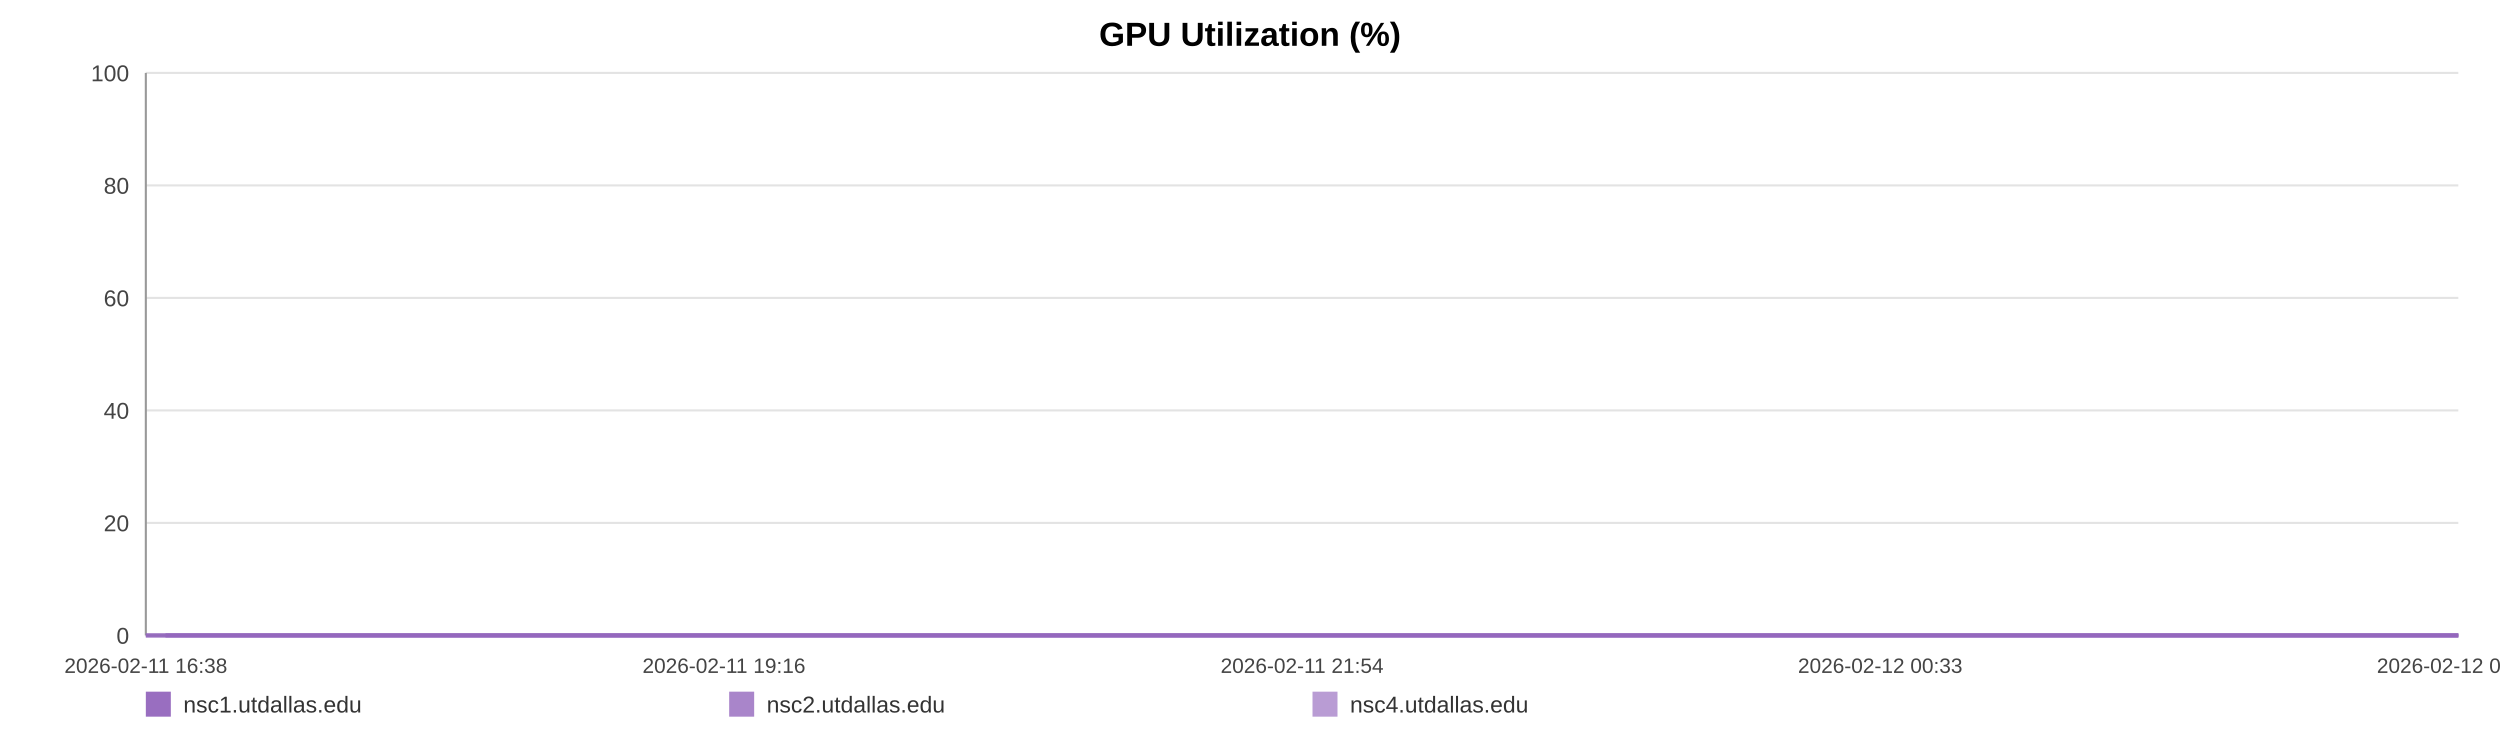
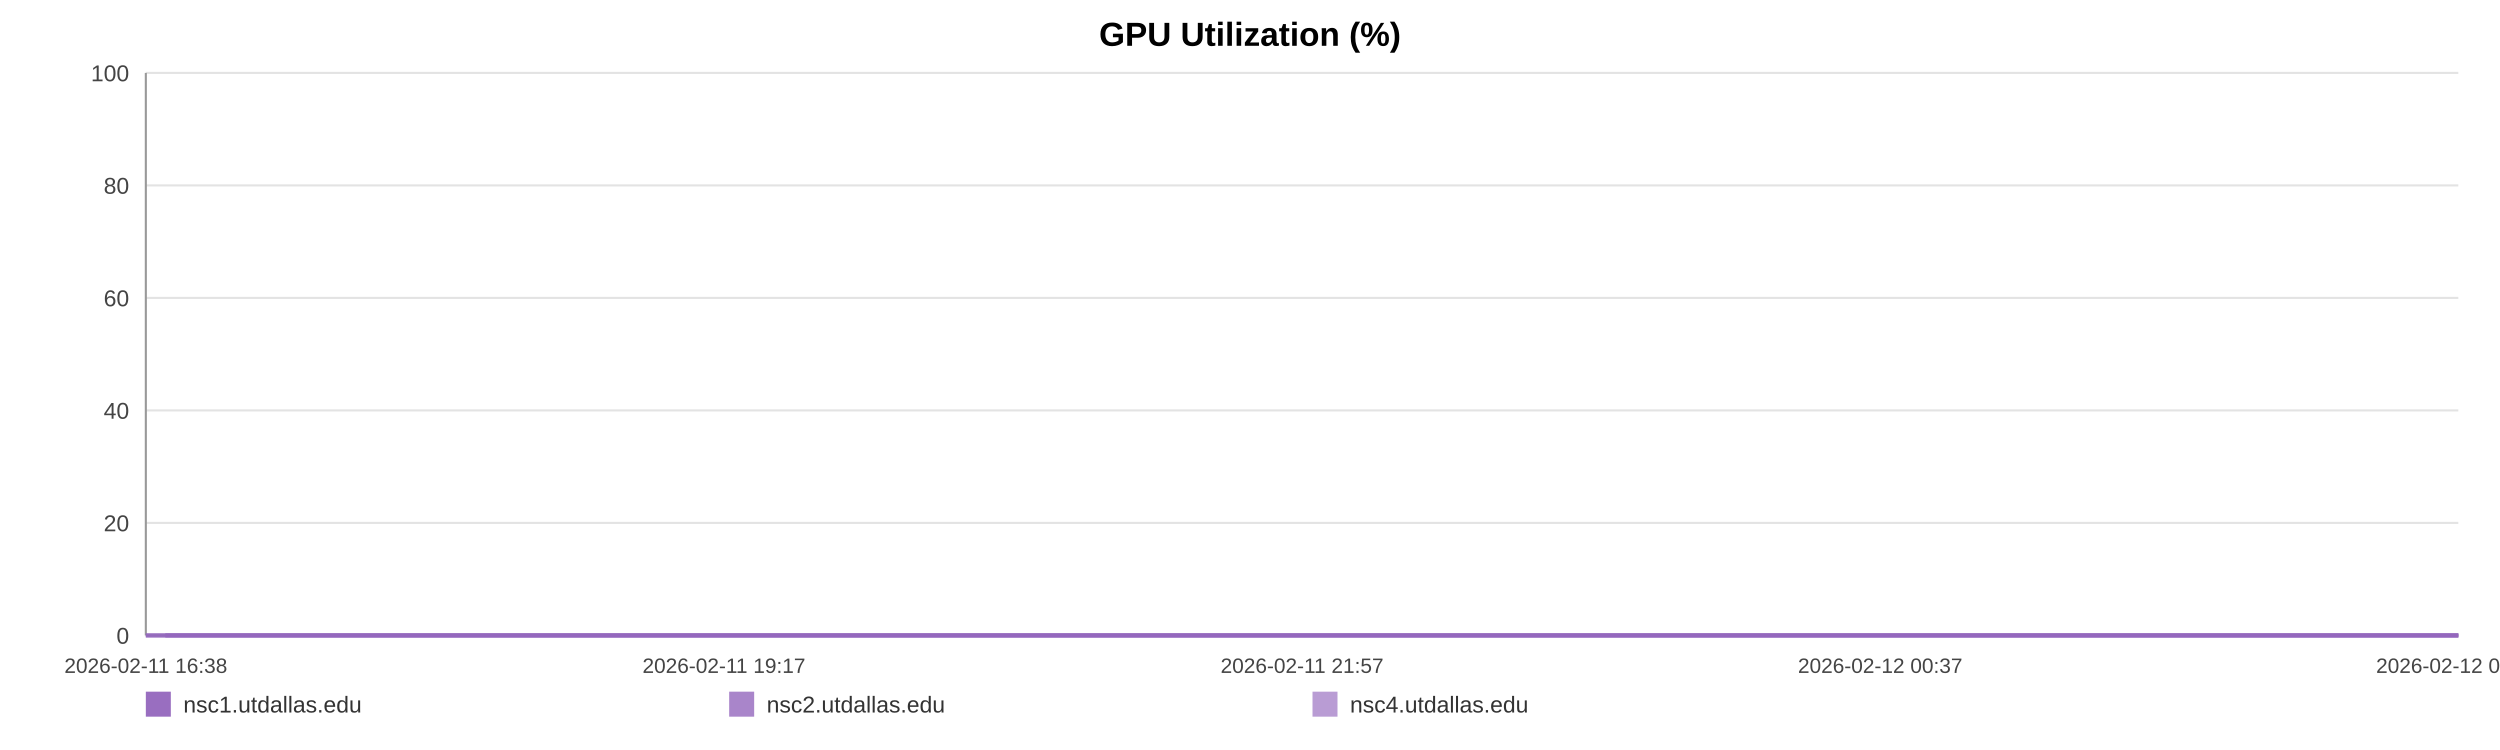
<svg xmlns="http://www.w3.org/2000/svg" width="1200" height="360" viewBox="0 0 1200 360" role="img" aria-label="GPU Utilization (%)">
  <rect width="100%" height="100%" fill="#ffffff" />
  <text x="600.0" y="22" text-anchor="middle" font-size="16" font-family="Arial, Helvetica, sans-serif" font-weight="bold">GPU Utilization (%)</text>
  <line x1="70" y1="35.00" x2="1180" y2="35.00" stroke="#e3e3e3" stroke-width="1" />
  <text x="62" y="39.00" text-anchor="end" font-size="11" fill="#444" font-family="Arial, Helvetica, sans-serif">100</text>
  <line x1="70" y1="89.00" x2="1180" y2="89.00" stroke="#e3e3e3" stroke-width="1" />
  <text x="62" y="93.00" text-anchor="end" font-size="11" fill="#444" font-family="Arial, Helvetica, sans-serif">80</text>
  <line x1="70" y1="143.00" x2="1180" y2="143.00" stroke="#e3e3e3" stroke-width="1" />
  <text x="62" y="147.00" text-anchor="end" font-size="11" fill="#444" font-family="Arial, Helvetica, sans-serif">60</text>
  <line x1="70" y1="197.00" x2="1180" y2="197.00" stroke="#e3e3e3" stroke-width="1" />
  <text x="62" y="201.00" text-anchor="end" font-size="11" fill="#444" font-family="Arial, Helvetica, sans-serif">40</text>
  <line x1="70" y1="251.00" x2="1180" y2="251.00" stroke="#e3e3e3" stroke-width="1" />
  <text x="62" y="255.00" text-anchor="end" font-size="11" fill="#444" font-family="Arial, Helvetica, sans-serif">20</text>
  <line x1="70" y1="305.00" x2="1180" y2="305.00" stroke="#e3e3e3" stroke-width="1" />
  <text x="62" y="309.00" text-anchor="end" font-size="11" fill="#444" font-family="Arial, Helvetica, sans-serif">0</text>
  <line x1="70" y1="35" x2="70" y2="305" stroke="#999" />
  <line x1="70" y1="305" x2="1180" y2="305" stroke="#999" />
  <text x="70.00" y="323" text-anchor="middle" font-size="10" fill="#444" font-family="Arial, Helvetica, sans-serif">2026-02-11 16:38</text>
-   <text x="347.50" y="323" text-anchor="middle" font-size="10" fill="#444" font-family="Arial, Helvetica, sans-serif">2026-02-11 19:16</text>
-   <text x="625.00" y="323" text-anchor="middle" font-size="10" fill="#444" font-family="Arial, Helvetica, sans-serif">2026-02-11 21:54</text>
-   <text x="902.50" y="323" text-anchor="middle" font-size="10" fill="#444" font-family="Arial, Helvetica, sans-serif">2026-02-12 00:33</text>
-   <text x="1180.00" y="323" text-anchor="middle" font-size="10" fill="#444" font-family="Arial, Helvetica, sans-serif">2026-02-12 03:11</text>
-   <polyline fill="none" stroke="#9467bd" stroke-opacity="0.95" stroke-width="2" points="79.44,305.00 88.90,305.00 98.31,305.00 107.77,305.00 117.29,305.00 126.64,305.00 136.10,305.00 146.33,305.00 155.70,305.00 165.08,305.00 174.46,305.00 184.04,305.00 193.41,305.00 202.79,305.00 219.76,305.00 234.40,305.00 243.92,305.00 253.59,305.00 262.99,305.00 272.40,305.00 281.63,305.00 291.15,305.00 300.56,305.00 310.05,305.00 319.55,305.00 329.16,305.00 338.62,305.00 348.08,305.00 357.99,305.00 367.51,305.00 376.92,305.00 386.58,305.00 396.02,305.00 405.45,305.00 415.18,305.00 424.53,305.00 433.96,305.00 443.57,305.00 452.89,305.00 462.33,305.00 471.64,305.00 481.05,305.00 490.51,305.00 499.89,305.00 509.53,305.00 519.05,305.00 528.37,305.00 537.78,305.00 547.30,305.00 556.74,305.00 567.51,305.00 576.95,305.00 586.35,305.00 595.70,305.00 605.08,305.00 614.43,305.00 623.80,305.00 633.27,305.00 642.67,305.00 652.28,305.00 661.69,305.00 671.01,305.00 680.50,305.00 690.05,305.00 699.46,305.00 708.92,305.00 718.24,305.00 727.59,305.00 736.96,305.00 746.31,305.00 755.72,305.00 765.15,305.00 774.50,305.00 783.93,305.00 793.40,305.00 802.72,305.00 812.21,305.00 821.56,305.00 830.93,305.00 840.60,305.00 850.01,305.00 859.41,305.00 868.91,305.00 878.28,305.00 887.75,305.00 897.15,305.00 906.47,305.00 915.82,305.00 925.31,305.00 934.81,305.00 944.21,305.00 953.74,305.00 963.02,305.00 972.49,305.00 981.87,305.00 991.27,305.00 1000.62,305.00 1010.05,305.00 1019.40,305.00 1028.89,305.00 1038.33,305.00 1047.76,305.00 1057.20,305.00 1066.75,305.00 1076.24,305.00 1085.65,305.00 1095.03,305.00 1104.43,305.00 1113.81,305.00 1123.33,305.00 1132.77,305.00 1142.17,305.00 1151.58,305.00 1161.04,305.00 1170.51,305.00 1180.00,305.00" />
-   <polyline fill="none" stroke="#9467bd" stroke-opacity="0.80" stroke-width="2" points="70.00,305.00 79.44,305.00 88.90,305.00 98.31,305.00 107.77,305.00 117.29,305.00 126.64,305.00 136.10,305.00 146.33,305.00 155.70,305.00 165.08,305.00 174.46,305.00 184.04,305.00 193.41,305.00 202.79,305.00 219.76,305.00 234.40,305.00 243.92,305.00 253.59,305.00 262.99,305.00 272.40,305.00 281.63,305.00 291.15,305.00 300.56,305.00 310.05,305.00 319.55,305.00 329.16,305.00 338.62,305.00 348.08,305.00 357.99,305.00 367.51,305.00 376.92,305.00 386.58,305.00 396.02,305.00 405.45,305.00 415.18,305.00 424.53,305.00 433.96,305.00 443.57,305.00 452.89,305.00 462.33,305.00 471.64,305.00 481.05,305.00 490.51,305.00 499.89,305.00 509.53,305.00 519.05,305.00 528.37,305.00 537.78,305.00 547.30,305.00 556.74,305.00 567.51,305.00 576.95,305.00 586.35,305.00 595.70,305.00 605.08,305.00 614.43,305.00 623.80,305.00 633.27,305.00 642.67,305.00 652.28,305.00 661.69,305.00 671.01,305.00 680.50,305.00 690.05,305.00 699.46,305.00 708.92,305.00 718.24,305.00 727.59,305.00 736.96,305.00 746.31,305.00 755.72,305.00 765.15,305.00 774.50,305.00 783.93,305.00 793.40,305.00 802.72,305.00 812.21,305.00 821.56,305.00 830.93,305.00 840.60,305.00 850.01,305.00 859.41,305.00 868.91,305.00 878.28,305.00 887.75,305.00 897.15,305.00 906.47,305.00 915.82,305.00 925.31,305.00 934.81,305.00 944.21,305.00 953.74,305.00 963.02,305.00 972.49,305.00 981.87,305.00 991.27,305.00 1000.62,305.00 1010.05,305.00 1019.40,305.00 1028.89,305.00 1038.33,305.00 1047.76,305.00 1057.20,305.00 1066.75,305.00 1076.24,305.00 1085.65,305.00 1095.03,305.00 1104.43,305.00 1113.81,305.00 1123.33,305.00 1132.77,305.00 1142.17,305.00 1151.58,305.00 1161.04,305.00 1170.51,305.00 1180.00,305.00" />
-   <polyline fill="none" stroke="#9467bd" stroke-opacity="0.65" stroke-width="2" points="70.00,305.00 79.44,305.00 88.90,305.00 98.31,305.00 107.77,305.00 117.29,305.00 126.64,305.00 136.10,305.00 146.33,305.00 155.70,305.00 165.08,305.00 174.46,305.00 184.04,305.00 193.41,305.00 202.79,305.00 219.76,305.00 234.40,305.00 243.92,305.00 253.59,305.00 262.99,305.00 272.40,305.00 281.63,305.00 291.15,305.00 300.56,305.00 310.05,305.00 319.55,305.00 329.16,305.00 338.62,305.00 348.08,305.00 357.99,305.00 367.51,305.00 376.92,305.00 386.58,305.00 396.02,305.00 405.45,305.00 415.18,305.00 424.53,305.00 433.96,305.00 443.57,305.00 452.89,305.00 462.33,305.00 471.64,305.00 481.05,305.00 490.51,305.00 499.89,305.00 509.53,305.00 519.05,305.00 528.37,305.00 537.78,305.00 547.30,305.00 556.74,305.00 567.51,305.00 576.95,305.00 586.35,305.00 595.70,305.00 605.08,305.00 614.43,305.00 623.80,305.00 633.27,305.00 642.67,305.00 652.28,305.00 661.69,305.00 671.01,305.00 680.50,305.00 690.05,305.00 699.46,305.00 708.92,305.00 718.24,305.00 727.59,305.00 736.96,305.00 746.31,305.00 755.72,305.00 765.15,305.00 774.50,305.00 783.93,305.00 793.40,305.00 802.72,305.00 812.21,305.00 821.56,305.00 830.93,305.00 840.60,305.00 850.01,305.00 859.41,305.00 868.91,305.00 878.28,305.00 887.75,305.00 897.15,305.00 906.47,305.00 915.82,305.00 925.31,305.00 934.81,305.00 944.21,305.00 953.74,305.00 963.02,305.00 972.49,305.00 981.87,305.00 991.27,305.00 1000.62,305.00 1010.05,305.00 1019.40,305.00 1028.89,305.00 1038.33,305.00 1047.76,305.00 1057.20,305.00 1066.75,305.00 1076.24,305.00 1085.65,305.00 1095.03,305.00 1104.43,305.00 1113.81,305.00 1123.33,305.00 1132.77,305.00 1142.17,305.00 1151.58,305.00 1161.04,305.00 1170.51,305.00 1180.00,305.00" />
+   <text x="347.50" y="323" text-anchor="middle" font-size="10" fill="#444" font-family="Arial, Helvetica, sans-serif">2026-02-11 19:17</text>
+   <text x="625.00" y="323" text-anchor="middle" font-size="10" fill="#444" font-family="Arial, Helvetica, sans-serif">2026-02-11 21:57</text>
+   <text x="902.50" y="323" text-anchor="middle" font-size="10" fill="#444" font-family="Arial, Helvetica, sans-serif">2026-02-12 00:37</text>
+   <text x="1180.00" y="323" text-anchor="middle" font-size="10" fill="#444" font-family="Arial, Helvetica, sans-serif">2026-02-12 03:16</text>
+   <polyline fill="none" stroke="#9467bd" stroke-opacity="0.95" stroke-width="2" points="79.35,305.00 88.74,305.00 98.06,305.00 107.45,305.00 116.89,305.00 126.15,305.00 135.54,305.00 145.67,305.00 154.97,305.00 164.27,305.00 173.56,305.00 183.06,305.00 192.36,305.00 201.65,305.00 218.48,305.00 232.99,305.00 242.43,305.00 252.02,305.00 261.34,305.00 270.67,305.00 279.82,305.00 289.26,305.00 298.59,305.00 308.00,305.00 317.41,305.00 326.94,305.00 336.32,305.00 345.70,305.00 355.52,305.00 364.96,305.00 374.29,305.00 383.87,305.00 393.23,305.00 402.58,305.00 412.23,305.00 421.49,305.00 430.85,305.00 440.38,305.00 449.61,305.00 458.97,305.00 468.21,305.00 477.53,305.00 486.92,305.00 496.21,305.00 505.77,305.00 515.21,305.00 524.45,305.00 533.77,305.00 543.22,305.00 552.57,305.00 563.26,305.00 572.61,305.00 581.94,305.00 591.20,305.00 600.50,305.00 609.77,305.00 619.06,305.00 628.45,305.00 637.77,305.00 647.30,305.00 656.62,305.00 665.86,305.00 675.28,305.00 684.75,305.00 694.07,305.00 703.45,305.00 712.69,305.00 721.96,305.00 731.26,305.00 740.52,305.00 749.85,305.00 759.20,305.00 768.47,305.00 777.82,305.00 787.21,305.00 796.45,305.00 805.86,305.00 815.13,305.00 824.42,305.00 834.01,305.00 843.33,305.00 852.66,305.00 862.07,305.00 871.37,305.00 880.75,305.00 890.08,305.00 899.31,305.00 908.58,305.00 917.99,305.00 927.41,305.00 936.73,305.00 946.17,305.00 955.38,305.00 964.77,305.00 974.06,305.00 983.39,305.00 992.65,305.00 1002.01,305.00 1011.28,305.00 1020.69,305.00 1030.04,305.00 1039.40,305.00 1048.75,305.00 1058.22,305.00 1067.63,305.00 1076.96,305.00 1086.25,305.00 1095.58,305.00 1104.88,305.00 1114.32,305.00 1123.67,305.00 1133.00,305.00 1142.32,305.00 1151.71,305.00 1161.09,305.00 1170.50,305.00 1180.00,305.00" />
+   <polyline fill="none" stroke="#9467bd" stroke-opacity="0.80" stroke-width="2" points="70.00,305.00 79.35,305.00 88.74,305.00 98.06,305.00 107.45,305.00 116.89,305.00 126.15,305.00 135.54,305.00 145.67,305.00 154.97,305.00 164.27,305.00 173.56,305.00 183.06,305.00 192.36,305.00 201.65,305.00 218.48,305.00 232.99,305.00 242.43,305.00 252.02,305.00 261.34,305.00 270.67,305.00 279.82,305.00 289.26,305.00 298.59,305.00 308.00,305.00 317.41,305.00 326.94,305.00 336.32,305.00 345.70,305.00 355.52,305.00 364.96,305.00 374.29,305.00 383.87,305.00 393.23,305.00 402.58,305.00 412.23,305.00 421.49,305.00 430.85,305.00 440.38,305.00 449.61,305.00 458.97,305.00 468.21,305.00 477.53,305.00 486.92,305.00 496.21,305.00 505.77,305.00 515.21,305.00 524.45,305.00 533.77,305.00 543.22,305.00 552.57,305.00 563.26,305.00 572.61,305.00 581.94,305.00 591.20,305.00 600.50,305.00 609.77,305.00 619.06,305.00 628.45,305.00 637.77,305.00 647.30,305.00 656.62,305.00 665.86,305.00 675.28,305.00 684.75,305.00 694.07,305.00 703.45,305.00 712.69,305.00 721.96,305.00 731.26,305.00 740.52,305.00 749.85,305.00 759.20,305.00 768.47,305.00 777.82,305.00 787.21,305.00 796.45,305.00 805.86,305.00 815.13,305.00 824.42,305.00 834.01,305.00 843.33,305.00 852.66,305.00 862.07,305.00 871.37,305.00 880.75,305.00 890.08,305.00 899.31,305.00 908.58,305.00 917.99,305.00 927.41,305.00 936.73,305.00 946.17,305.00 955.38,305.00 964.77,305.00 974.06,305.00 983.39,305.00 992.65,305.00 1002.01,305.00 1011.28,305.00 1020.69,305.00 1030.04,305.00 1039.40,305.00 1048.75,305.00 1058.22,305.00 1067.63,305.00 1076.96,305.00 1086.25,305.00 1095.58,305.00 1104.88,305.00 1114.32,305.00 1123.67,305.00 1133.00,305.00 1142.32,305.00 1151.71,305.00 1161.09,305.00 1170.50,305.00 1180.00,305.00" />
+   <polyline fill="none" stroke="#9467bd" stroke-opacity="0.65" stroke-width="2" points="70.00,305.00 79.35,305.00 88.74,305.00 98.06,305.00 107.45,305.00 116.89,305.00 126.15,305.00 135.54,305.00 145.67,305.00 154.97,305.00 164.27,305.00 173.56,305.00 183.06,305.00 192.36,305.00 201.65,305.00 218.48,305.00 232.99,305.00 242.43,305.00 252.02,305.00 261.34,305.00 270.67,305.00 279.82,305.00 289.26,305.00 298.59,305.00 308.00,305.00 317.41,305.00 326.94,305.00 336.32,305.00 345.70,305.00 355.52,305.00 364.96,305.00 374.29,305.00 383.87,305.00 393.23,305.00 402.58,305.00 412.23,305.00 421.49,305.00 430.85,305.00 440.38,305.00 449.61,305.00 458.97,305.00 468.21,305.00 477.53,305.00 486.92,305.00 496.21,305.00 505.77,305.00 515.21,305.00 524.45,305.00 533.77,305.00 543.22,305.00 552.57,305.00 563.26,305.00 572.61,305.00 581.94,305.00 591.20,305.00 600.50,305.00 609.77,305.00 619.06,305.00 628.45,305.00 637.77,305.00 647.30,305.00 656.62,305.00 665.86,305.00 675.28,305.00 684.75,305.00 694.07,305.00 703.45,305.00 712.69,305.00 721.96,305.00 731.26,305.00 740.52,305.00 749.85,305.00 759.20,305.00 768.47,305.00 777.82,305.00 787.21,305.00 796.45,305.00 805.86,305.00 815.13,305.00 824.42,305.00 834.01,305.00 843.33,305.00 852.66,305.00 862.07,305.00 871.37,305.00 880.75,305.00 890.08,305.00 899.31,305.00 908.58,305.00 917.99,305.00 927.41,305.00 936.73,305.00 946.17,305.00 955.38,305.00 964.77,305.00 974.06,305.00 983.39,305.00 992.65,305.00 1002.01,305.00 1011.28,305.00 1020.69,305.00 1030.04,305.00 1039.40,305.00 1048.75,305.00 1058.22,305.00 1067.63,305.00 1076.96,305.00 1086.25,305.00 1095.58,305.00 1104.88,305.00 1114.32,305.00 1123.67,305.00 1133.00,305.00 1142.32,305.00 1151.71,305.00 1161.09,305.00 1170.50,305.00 1180.00,305.00" />
  <rect x="70" y="332" width="12" height="12" fill="#9467bd" fill-opacity="0.95" />
  <text x="88" y="342" font-size="11" fill="#333" font-family="Arial, Helvetica, sans-serif">nsc1.utdallas.edu</text>
  <rect x="350" y="332" width="12" height="12" fill="#9467bd" fill-opacity="0.80" />
  <text x="368" y="342" font-size="11" fill="#333" font-family="Arial, Helvetica, sans-serif">nsc2.utdallas.edu</text>
  <rect x="630" y="332" width="12" height="12" fill="#9467bd" fill-opacity="0.65" />
  <text x="648" y="342" font-size="11" fill="#333" font-family="Arial, Helvetica, sans-serif">nsc4.utdallas.edu</text>
</svg>
